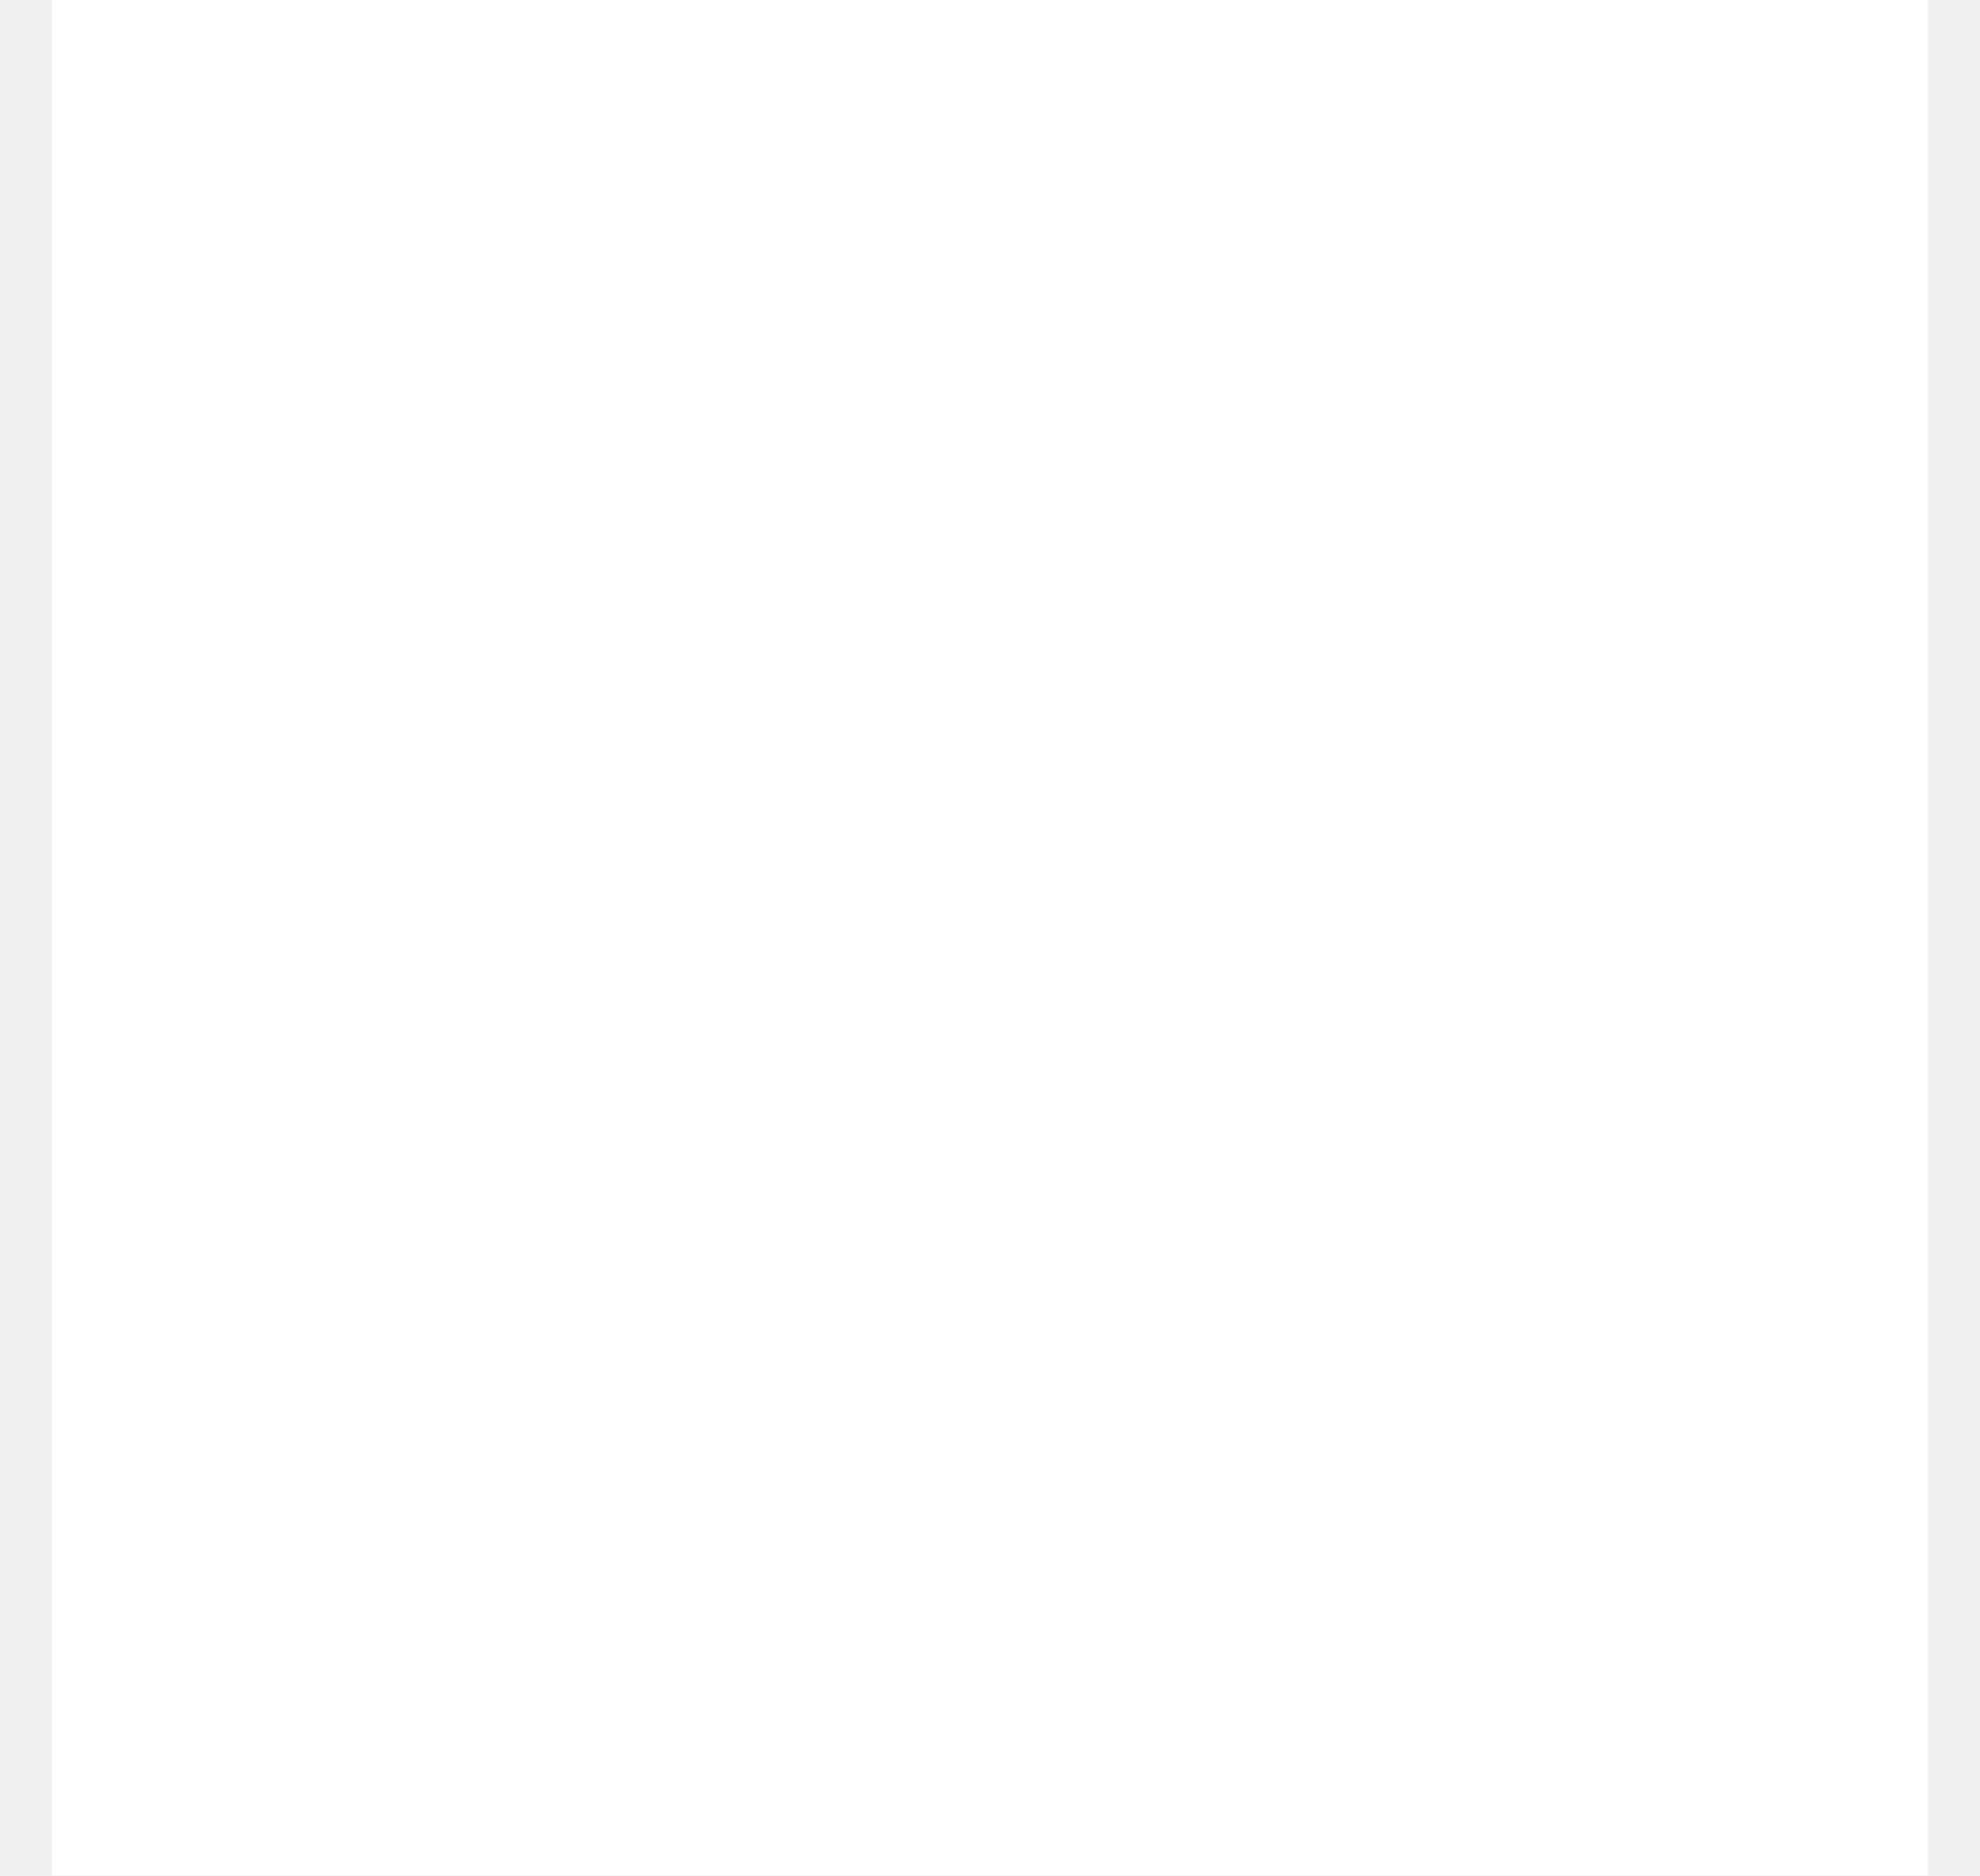
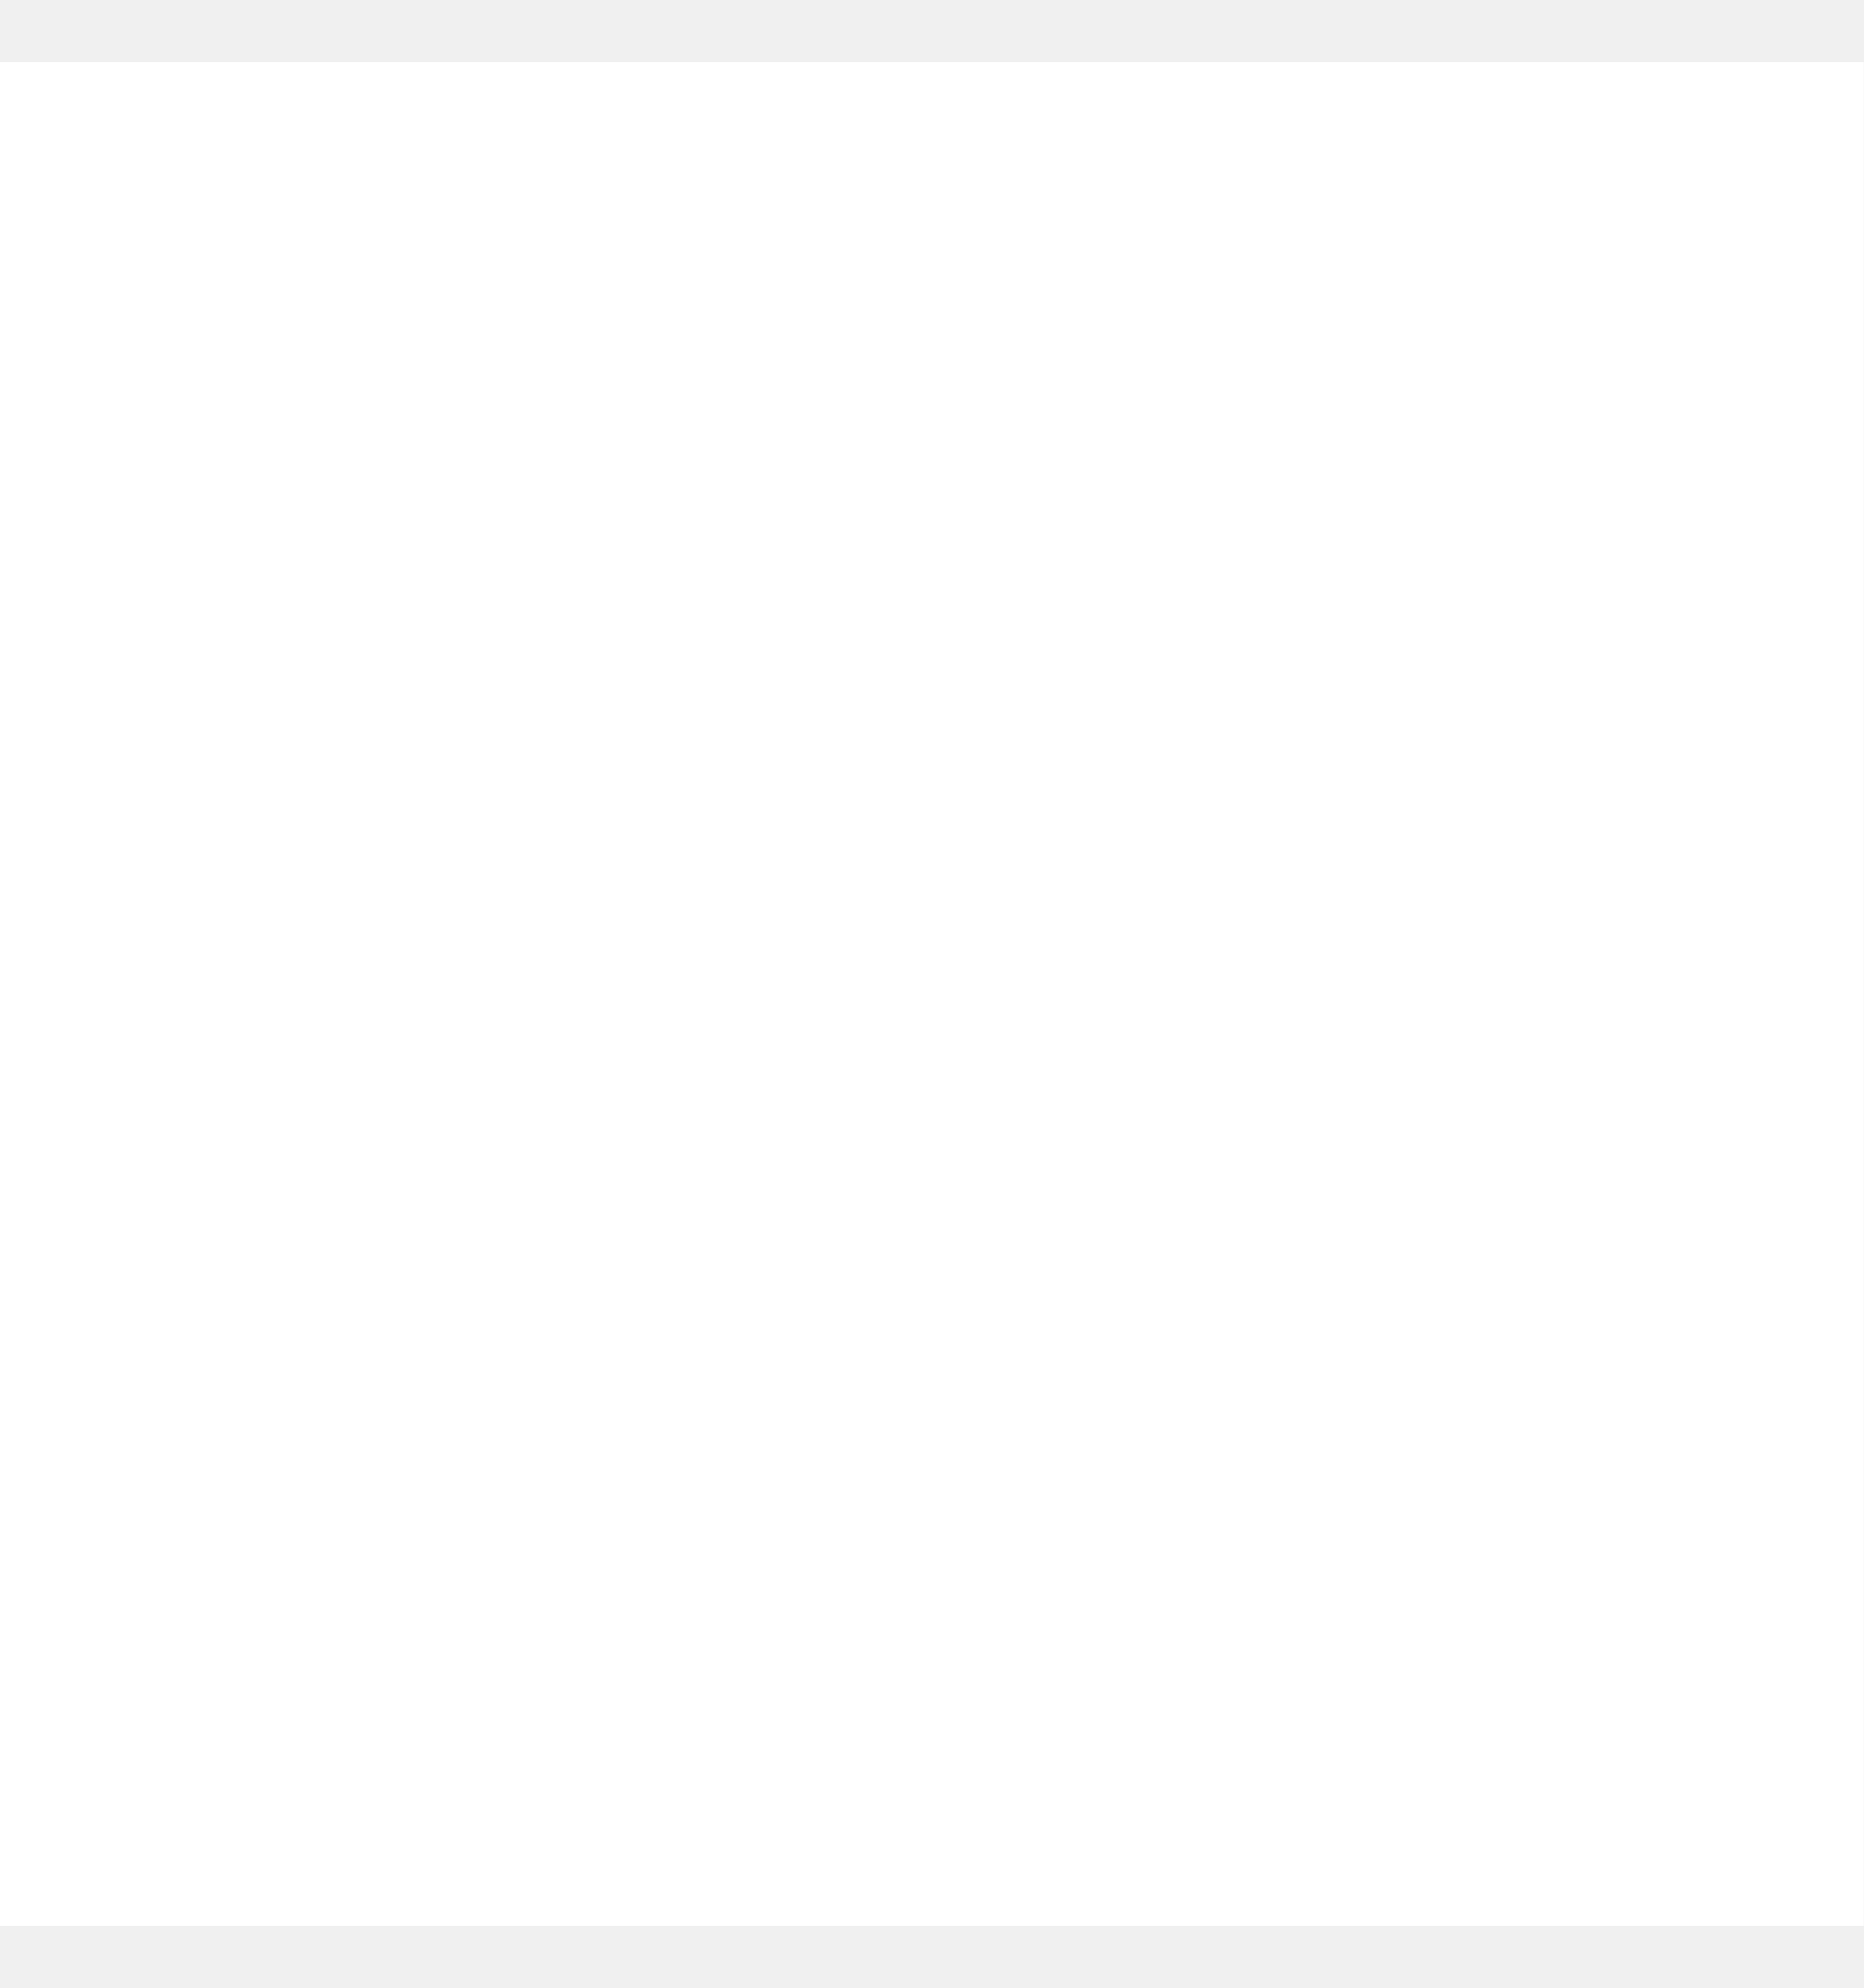
- <svg xmlns="http://www.w3.org/2000/svg" width="19" height="18" viewBox="0 0 19 18" fill="none">
-   <path d="M0.5 0H18.5V18H0.5V0Z" fill="white" />
+ <svg xmlns="http://www.w3.org/2000/svg" width="15" height="16" viewBox="0 0 15 16" fill="none">
+   <path d="M0 0.5H15V15.5H0V0.5Z" fill="white" />
</svg>
